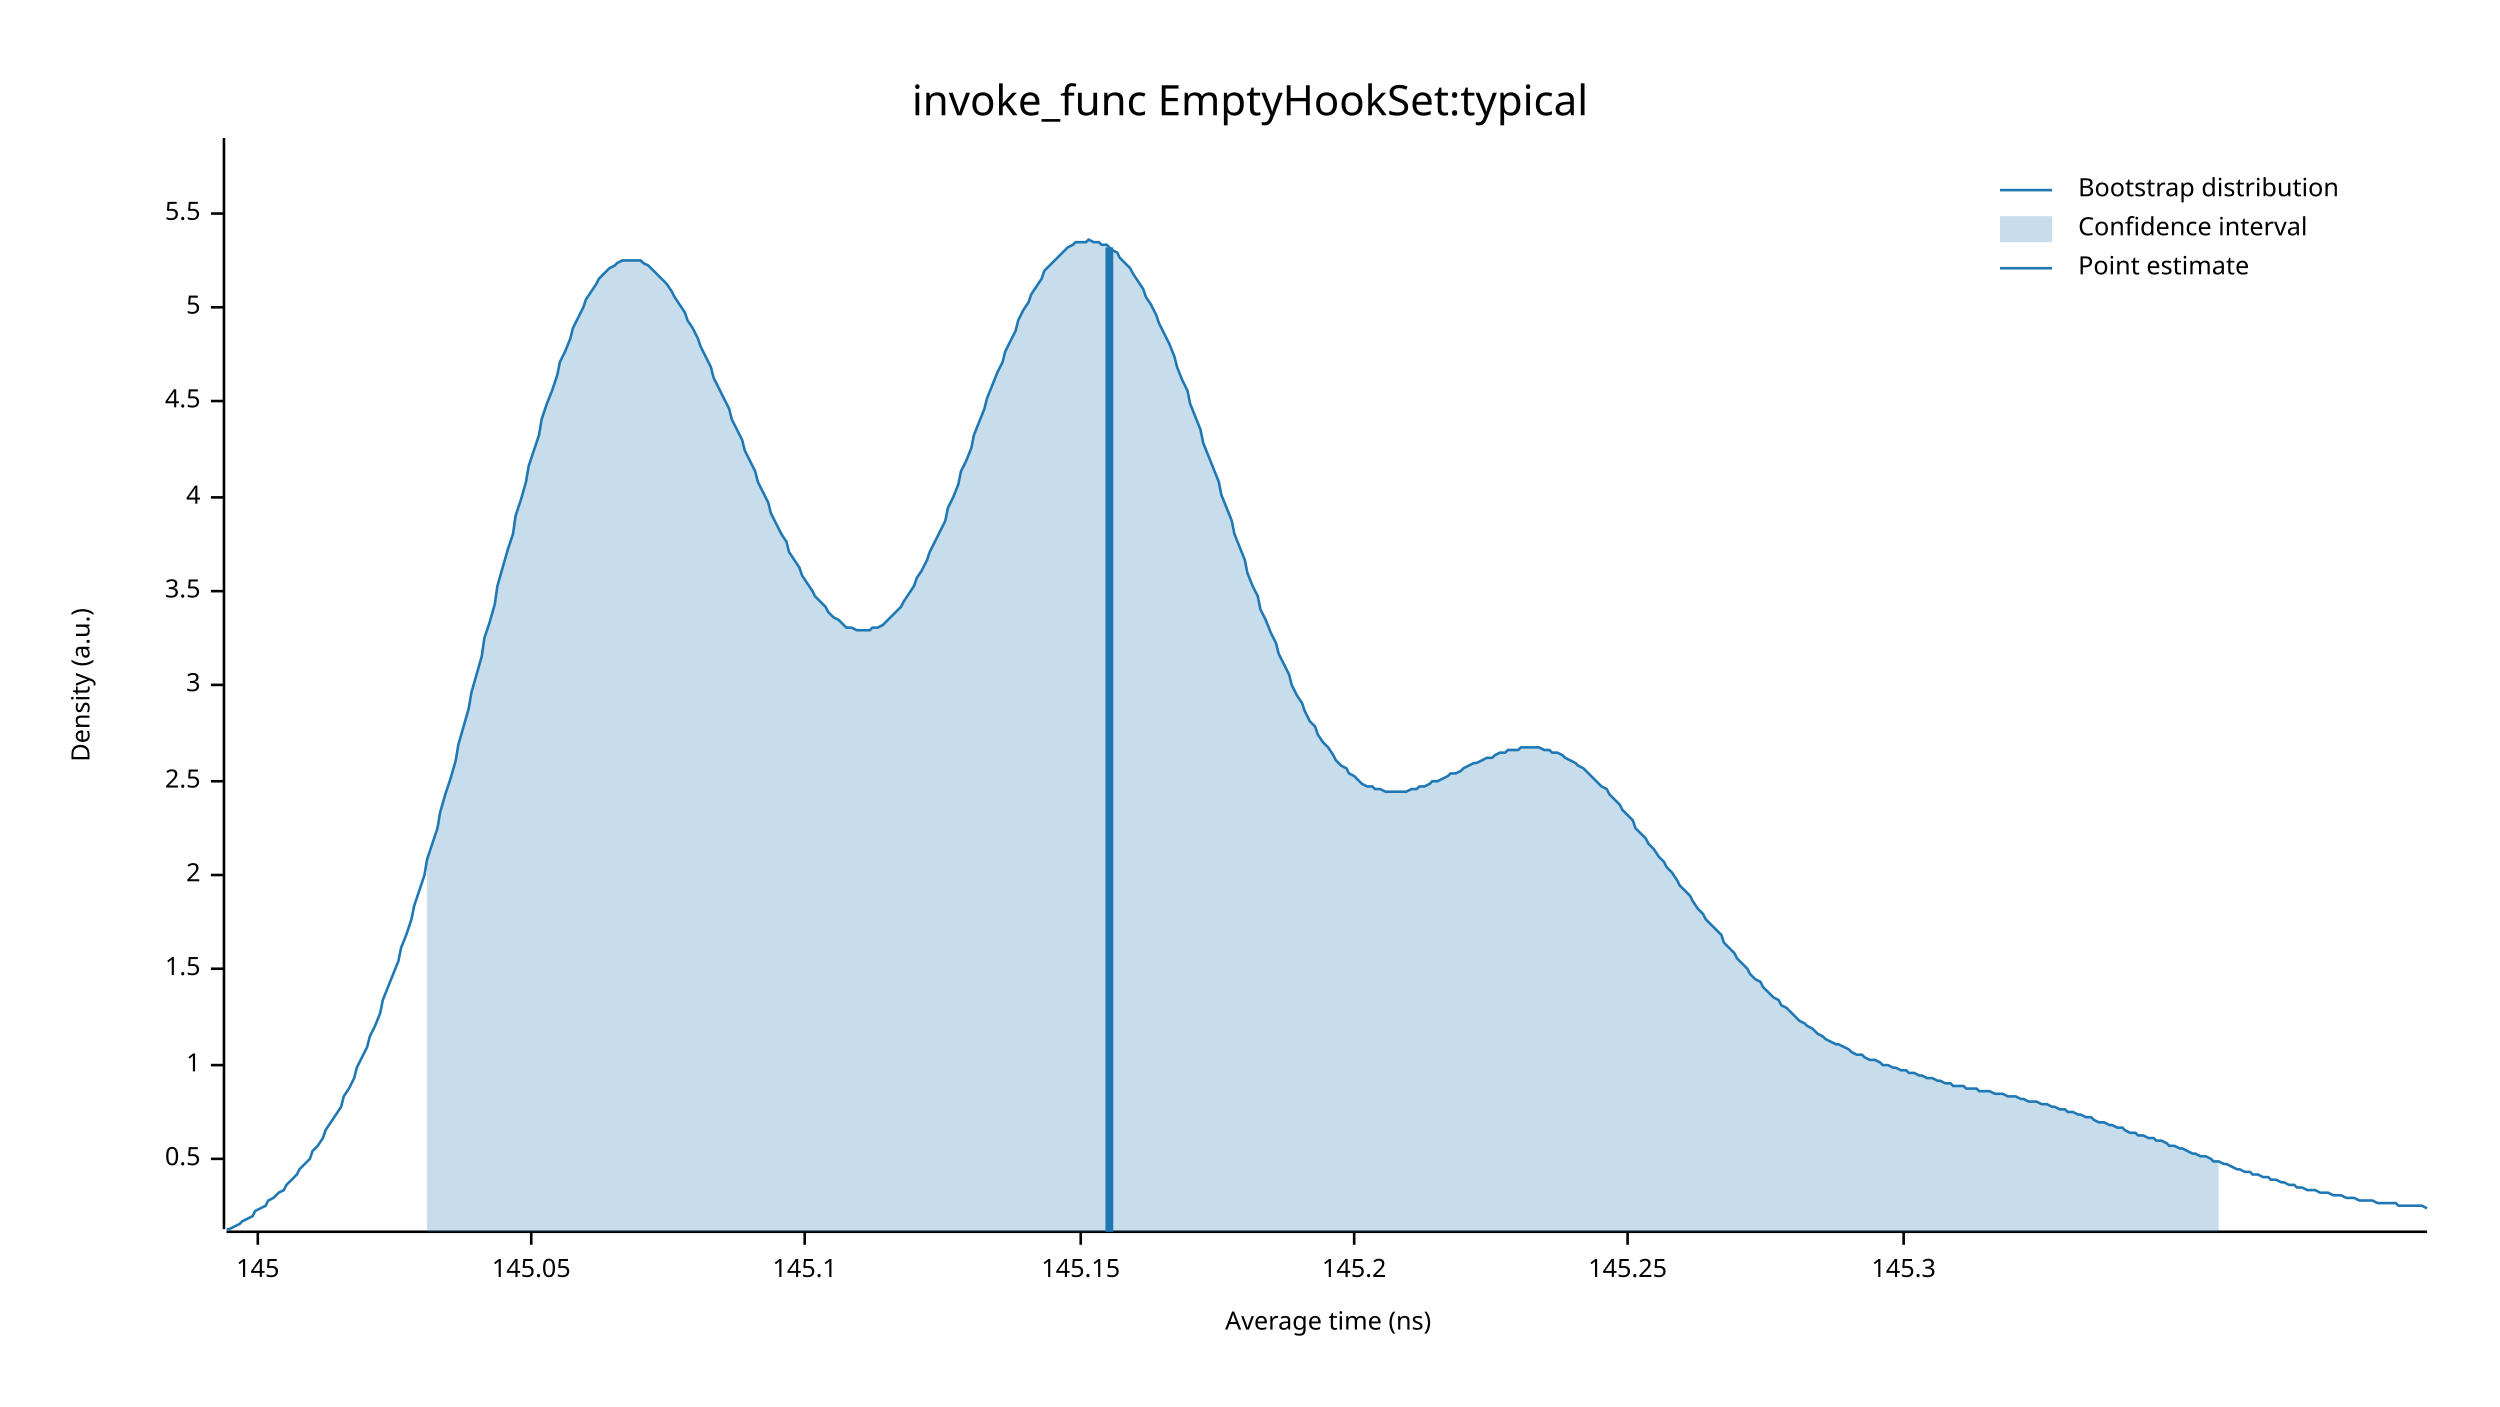
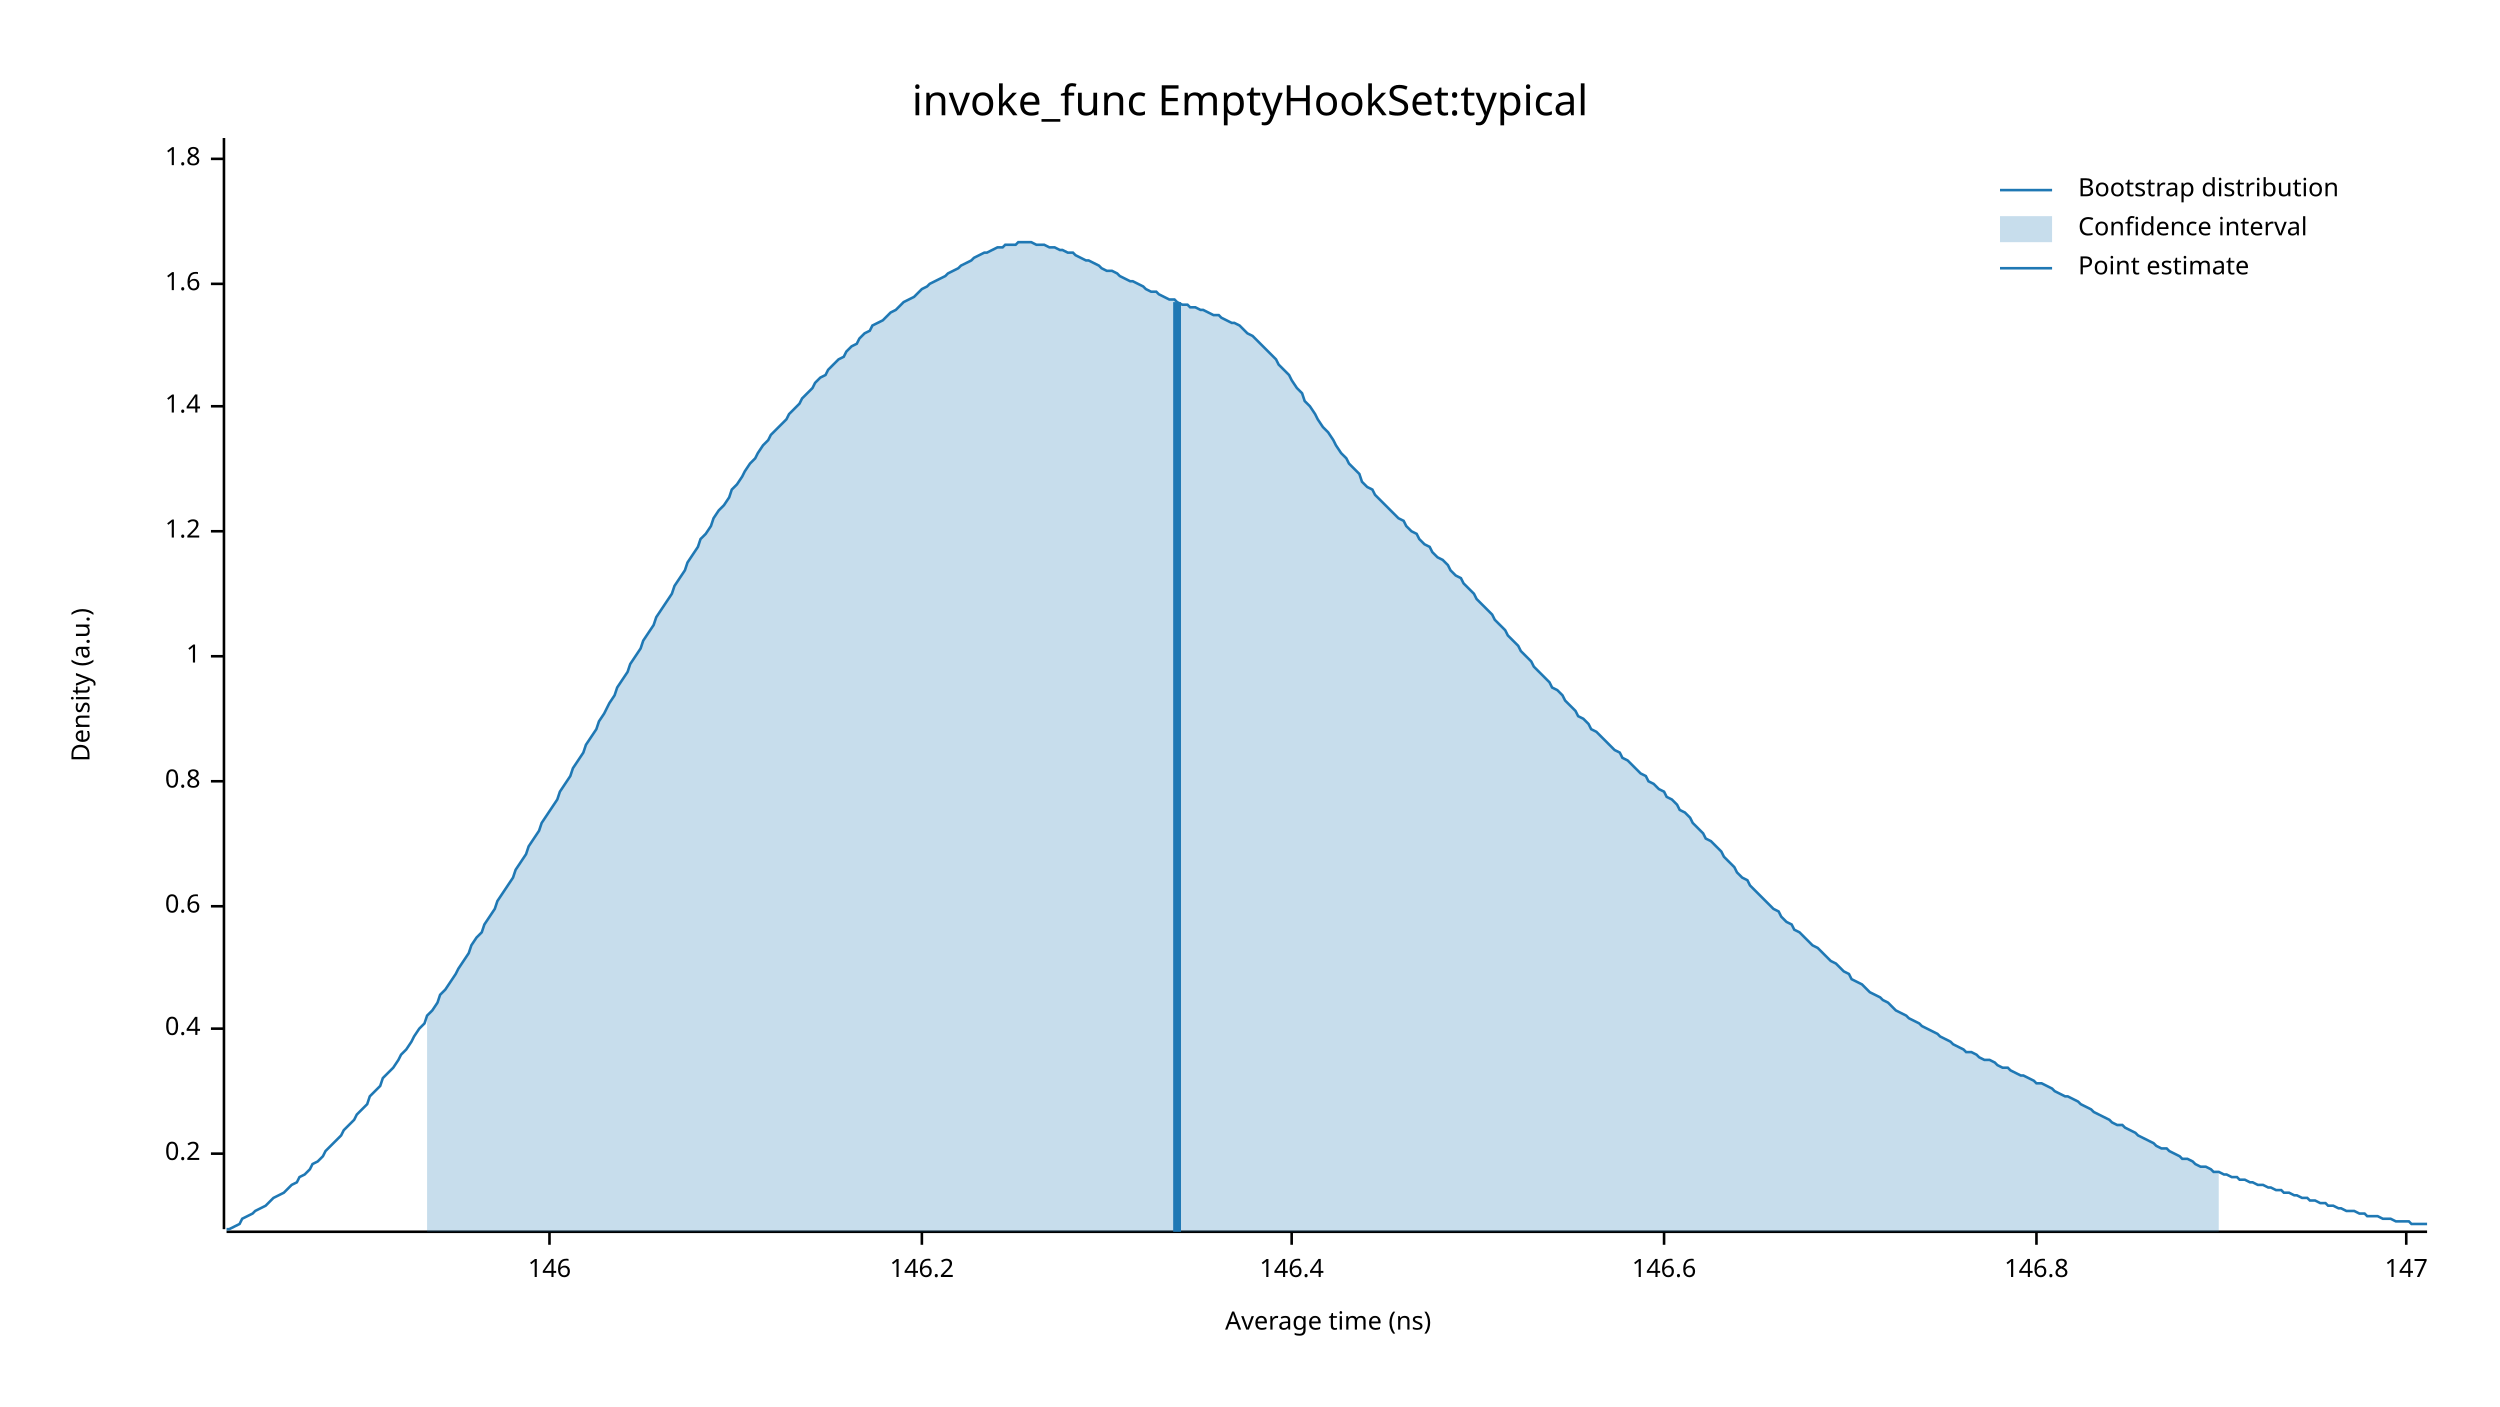
<svg xmlns="http://www.w3.org/2000/svg" width="960" height="540" viewBox="0 0 960 540">
  <text x="480" y="32" dy="0.76em" text-anchor="middle" font-family="sans-serif" font-size="16.129" opacity="1" fill="#000000">
invoke_func EmptyHookSet:typical
</text>
  <text x="27" y="263" dy="0.76em" text-anchor="middle" font-family="sans-serif" font-size="9.677" opacity="1" fill="#000000" transform="rotate(270, 27, 263)">
Density (a.u.)
</text>
  <text x="510" y="513" dy="-0.5ex" text-anchor="middle" font-family="sans-serif" font-size="9.677" opacity="1" fill="#000000">
Average time (ns)
</text>
  <polyline fill="none" opacity="1" stroke="#000000" stroke-width="1" points="86,53 86,472 " />
-   <text x="77" y="445" dy="0.5ex" text-anchor="end" font-family="sans-serif" font-size="9.677" opacity="1" fill="#000000">
- 0.5
+   <text x="77" y="443" dy="0.5ex" text-anchor="end" font-family="sans-serif" font-size="9.677" opacity="1" fill="#000000">
+ 0.2
</text>
-   <polyline fill="none" opacity="1" stroke="#000000" stroke-width="1" points="81,445 86,445 " />
-   <text x="77" y="409" dy="0.5ex" text-anchor="end" font-family="sans-serif" font-size="9.677" opacity="1" fill="#000000">
+   <polyline fill="none" opacity="1" stroke="#000000" stroke-width="1" points="81,443 86,443 " />
+   <text x="77" y="395" dy="0.5ex" text-anchor="end" font-family="sans-serif" font-size="9.677" opacity="1" fill="#000000">
+ 0.4
+ </text>
+   <polyline fill="none" opacity="1" stroke="#000000" stroke-width="1" points="81,395 86,395 " />
+   <text x="77" y="348" dy="0.5ex" text-anchor="end" font-family="sans-serif" font-size="9.677" opacity="1" fill="#000000">
+ 0.6
+ </text>
+   <polyline fill="none" opacity="1" stroke="#000000" stroke-width="1" points="81,348 86,348 " />
+   <text x="77" y="300" dy="0.5ex" text-anchor="end" font-family="sans-serif" font-size="9.677" opacity="1" fill="#000000">
+ 0.8
+ </text>
+   <polyline fill="none" opacity="1" stroke="#000000" stroke-width="1" points="81,300 86,300 " />
+   <text x="77" y="252" dy="0.5ex" text-anchor="end" font-family="sans-serif" font-size="9.677" opacity="1" fill="#000000">
1
</text>
-   <polyline fill="none" opacity="1" stroke="#000000" stroke-width="1" points="81,409 86,409 " />
-   <text x="77" y="372" dy="0.5ex" text-anchor="end" font-family="sans-serif" font-size="9.677" opacity="1" fill="#000000">
- 1.5
+   <polyline fill="none" opacity="1" stroke="#000000" stroke-width="1" points="81,252 86,252 " />
+   <text x="77" y="204" dy="0.5ex" text-anchor="end" font-family="sans-serif" font-size="9.677" opacity="1" fill="#000000">
+ 1.2
</text>
-   <polyline fill="none" opacity="1" stroke="#000000" stroke-width="1" points="81,372 86,372 " />
-   <text x="77" y="336" dy="0.5ex" text-anchor="end" font-family="sans-serif" font-size="9.677" opacity="1" fill="#000000">
- 2
+   <polyline fill="none" opacity="1" stroke="#000000" stroke-width="1" points="81,204 86,204 " />
+   <text x="77" y="156" dy="0.5ex" text-anchor="end" font-family="sans-serif" font-size="9.677" opacity="1" fill="#000000">
+ 1.4
</text>
-   <polyline fill="none" opacity="1" stroke="#000000" stroke-width="1" points="81,336 86,336 " />
-   <text x="77" y="300" dy="0.5ex" text-anchor="end" font-family="sans-serif" font-size="9.677" opacity="1" fill="#000000">
- 2.5
+   <polyline fill="none" opacity="1" stroke="#000000" stroke-width="1" points="81,156 86,156 " />
+   <text x="77" y="109" dy="0.5ex" text-anchor="end" font-family="sans-serif" font-size="9.677" opacity="1" fill="#000000">
+ 1.6
</text>
-   <polyline fill="none" opacity="1" stroke="#000000" stroke-width="1" points="81,300 86,300 " />
-   <text x="77" y="263" dy="0.5ex" text-anchor="end" font-family="sans-serif" font-size="9.677" opacity="1" fill="#000000">
- 3
+   <polyline fill="none" opacity="1" stroke="#000000" stroke-width="1" points="81,109 86,109 " />
+   <text x="77" y="61" dy="0.5ex" text-anchor="end" font-family="sans-serif" font-size="9.677" opacity="1" fill="#000000">
+ 1.8
</text>
-   <polyline fill="none" opacity="1" stroke="#000000" stroke-width="1" points="81,263 86,263 " />
-   <text x="77" y="227" dy="0.5ex" text-anchor="end" font-family="sans-serif" font-size="9.677" opacity="1" fill="#000000">
- 3.5
+   <polyline fill="none" opacity="1" stroke="#000000" stroke-width="1" points="81,61 86,61 " />
+   <polyline fill="none" opacity="1" stroke="#000000" stroke-width="1" points="87,473 932,473 " />
+   <text x="211" y="483" dy="0.76em" text-anchor="middle" font-family="sans-serif" font-size="9.677" opacity="1" fill="#000000">
+ 146
</text>
-   <polyline fill="none" opacity="1" stroke="#000000" stroke-width="1" points="81,227 86,227 " />
-   <text x="77" y="191" dy="0.5ex" text-anchor="end" font-family="sans-serif" font-size="9.677" opacity="1" fill="#000000">
- 4
+   <polyline fill="none" opacity="1" stroke="#000000" stroke-width="1" points="211,473 211,478 " />
+   <text x="354" y="483" dy="0.76em" text-anchor="middle" font-family="sans-serif" font-size="9.677" opacity="1" fill="#000000">
+ 146.2
</text>
-   <polyline fill="none" opacity="1" stroke="#000000" stroke-width="1" points="81,191 86,191 " />
-   <text x="77" y="154" dy="0.5ex" text-anchor="end" font-family="sans-serif" font-size="9.677" opacity="1" fill="#000000">
- 4.5
+   <polyline fill="none" opacity="1" stroke="#000000" stroke-width="1" points="354,473 354,478 " />
+   <text x="496" y="483" dy="0.76em" text-anchor="middle" font-family="sans-serif" font-size="9.677" opacity="1" fill="#000000">
+ 146.4
</text>
-   <polyline fill="none" opacity="1" stroke="#000000" stroke-width="1" points="81,154 86,154 " />
-   <text x="77" y="118" dy="0.5ex" text-anchor="end" font-family="sans-serif" font-size="9.677" opacity="1" fill="#000000">
- 5
+   <polyline fill="none" opacity="1" stroke="#000000" stroke-width="1" points="496,473 496,478 " />
+   <text x="639" y="483" dy="0.76em" text-anchor="middle" font-family="sans-serif" font-size="9.677" opacity="1" fill="#000000">
+ 146.6
</text>
-   <polyline fill="none" opacity="1" stroke="#000000" stroke-width="1" points="81,118 86,118 " />
-   <text x="77" y="82" dy="0.5ex" text-anchor="end" font-family="sans-serif" font-size="9.677" opacity="1" fill="#000000">
- 5.5
+   <polyline fill="none" opacity="1" stroke="#000000" stroke-width="1" points="639,473 639,478 " />
+   <text x="782" y="483" dy="0.76em" text-anchor="middle" font-family="sans-serif" font-size="9.677" opacity="1" fill="#000000">
+ 146.8
</text>
-   <polyline fill="none" opacity="1" stroke="#000000" stroke-width="1" points="81,82 86,82 " />
-   <polyline fill="none" opacity="1" stroke="#000000" stroke-width="1" points="87,473 932,473 " />
-   <text x="99" y="483" dy="0.76em" text-anchor="middle" font-family="sans-serif" font-size="9.677" opacity="1" fill="#000000">
- 145
+   <polyline fill="none" opacity="1" stroke="#000000" stroke-width="1" points="782,473 782,478 " />
+   <text x="924" y="483" dy="0.76em" text-anchor="middle" font-family="sans-serif" font-size="9.677" opacity="1" fill="#000000">
+ 147
</text>
-   <polyline fill="none" opacity="1" stroke="#000000" stroke-width="1" points="99,473 99,478 " />
-   <text x="204" y="483" dy="0.76em" text-anchor="middle" font-family="sans-serif" font-size="9.677" opacity="1" fill="#000000">
- 145.05
- </text>
-   <polyline fill="none" opacity="1" stroke="#000000" stroke-width="1" points="204,473 204,478 " />
-   <text x="309" y="483" dy="0.76em" text-anchor="middle" font-family="sans-serif" font-size="9.677" opacity="1" fill="#000000">
- 145.1
- </text>
-   <polyline fill="none" opacity="1" stroke="#000000" stroke-width="1" points="309,473 309,478 " />
-   <text x="415" y="483" dy="0.76em" text-anchor="middle" font-family="sans-serif" font-size="9.677" opacity="1" fill="#000000">
- 145.15
- </text>
-   <polyline fill="none" opacity="1" stroke="#000000" stroke-width="1" points="415,473 415,478 " />
-   <text x="520" y="483" dy="0.76em" text-anchor="middle" font-family="sans-serif" font-size="9.677" opacity="1" fill="#000000">
- 145.2
- </text>
-   <polyline fill="none" opacity="1" stroke="#000000" stroke-width="1" points="520,473 520,478 " />
-   <text x="625" y="483" dy="0.76em" text-anchor="middle" font-family="sans-serif" font-size="9.677" opacity="1" fill="#000000">
- 145.25
- </text>
-   <polyline fill="none" opacity="1" stroke="#000000" stroke-width="1" points="625,473 625,478 " />
-   <text x="731" y="483" dy="0.76em" text-anchor="middle" font-family="sans-serif" font-size="9.677" opacity="1" fill="#000000">
- 145.3
- </text>
-   <polyline fill="none" opacity="1" stroke="#000000" stroke-width="1" points="731,473 731,478 " />
-   <polyline fill="none" opacity="1" stroke="#1F78B4" stroke-width="1" points="87,472 88,472 90,471 92,470 93,469 95,468 97,467 98,465 100,464 102,463 103,461 105,460 107,458 109,457 110,455 112,453 114,451 115,449 117,447 119,445 120,442 122,440 124,437 125,434 127,431 129,428 131,425 132,421 134,418 136,414 137,410 139,406 141,402 142,398 144,394 146,389 147,384 149,379 151,374 153,369 154,364 156,359 158,353 159,348 161,342 163,336 164,330 166,324 168,318 169,312 171,305 173,299 175,292 176,286 178,279 180,272 181,266 183,259 185,252 186,245 188,239 190,232 191,225 193,218 195,211 197,205 198,198 200,192 202,185 203,179 205,173 207,167 208,161 210,155 212,150 214,144 215,139 217,135 219,130 220,126 222,122 224,118 225,115 227,112 229,109 230,107 232,105 234,103 236,102 237,101 239,100 241,100 242,100 244,100 246,100 247,101 249,102 251,104 252,105 254,107 256,109 258,112 259,114 261,117 263,120 264,123 266,126 268,130 269,133 271,137 273,141 274,145 276,149 278,153 280,157 281,161 283,165 285,169 286,173 288,177 290,181 291,185 293,189 295,193 296,197 298,201 300,205 302,208 303,212 305,215 307,218 308,221 310,224 312,227 313,229 315,231 317,233 318,235 320,237 322,238 324,240 325,241 327,241 329,242 330,242 332,242 334,242 335,241 337,241 339,240 341,238 342,237 344,235 346,233 347,231 349,228 351,225 352,222 354,219 356,215 357,212 359,208 361,204 363,200 364,195 366,191 368,186 369,181 371,177 373,172 374,167 376,162 378,157 379,153 381,148 383,143 385,139 386,135 388,131 390,127 391,123 393,119 395,116 396,113 398,110 400,107 401,104 403,102 405,100 407,98 408,97 410,95 412,94 413,93 415,93 417,93 418,92 420,93 422,93 423,94 425,94 427,96 429,97 430,99 432,101 434,103 435,105 437,108 439,111 440,114 442,117 444,121 445,124 447,128 449,132 451,137 452,141 454,146 456,150 457,155 459,160 461,165 462,170 464,175 466,180 468,185 469,190 471,195 473,200 474,205 476,210 478,215 479,220 481,225 483,229 484,234 486,238 488,243 490,247 491,251 493,255 495,259 496,263 498,267 500,270 501,273 503,277 505,279 506,282 508,285 510,287 512,290 513,292 515,294 517,295 518,297 520,298 522,300 523,301 525,302 527,302 528,303 530,303 532,304 534,304 535,304 537,304 539,304 540,304 542,303 544,303 545,302 547,302 549,301 550,300 552,300 554,299 556,298 557,297 559,297 561,296 562,295 564,294 566,293 567,293 569,292 571,291 573,291 574,290 576,289 578,289 579,288 581,288 583,288 584,287 586,287 588,287 589,287 591,287 593,288 595,288 596,289 598,289 600,290 601,291 603,292 605,293 606,294 608,295 610,297 611,298 613,300 615,302 617,303 618,305 620,307 622,309 623,311 625,313 627,315 628,318 630,320 632,322 633,324 635,326 637,329 639,331 640,333 642,335 644,338 645,340 647,342 649,344 650,346 652,349 654,351 655,353 657,355 659,357 661,359 662,362 664,364 666,366 667,368 669,370 671,372 672,374 674,376 676,377 677,379 679,381 681,383 683,384 684,386 686,387 688,389 689,390 691,392 693,393 694,394 696,395 698,397 700,398 701,399 703,400 705,401 706,401 708,402 710,403 711,404 713,405 715,405 716,406 718,407 720,407 722,408 723,409 725,409 727,410 728,410 730,411 732,411 733,412 735,412 737,413 738,413 740,414 742,414 744,415 745,415 747,416 749,416 750,417 752,417 754,417 755,418 757,418 759,418 760,419 762,419 764,419 766,420 767,420 769,420 771,421 772,421 774,421 776,422 777,422 779,423 781,423 782,423 784,424 786,424 788,425 789,425 791,426 793,426 794,427 796,427 798,428 799,428 801,429 803,429 804,430 806,431 808,431 810,432 811,432 813,433 815,433 816,434 818,435 820,435 821,436 823,436 825,437 827,437 828,438 830,438 832,439 833,440 835,440 837,441 838,441 840,442 842,443 843,443 845,444 847,444 849,445 850,446 852,446 854,447 855,447 857,448 859,449 860,449 862,450 864,450 865,451 867,451 869,452 871,452 872,453 874,453 876,454 877,454 879,455 881,455 882,456 884,456 886,457 887,457 889,457 891,458 893,458 894,458 896,459 898,459 899,459 901,460 903,460 904,460 906,461 908,461 909,461 911,461 913,462 915,462 916,462 918,462 920,462 921,463 923,463 925,463 926,463 928,463 930,463 932,464 " />
-   <polygon opacity="0.25" fill="#1F78B4" points="164,330 166,324 168,318 169,312 171,305 173,299 175,292 176,286 178,279 180,272 181,266 183,259 185,252 186,245 188,239 190,232 191,225 193,218 195,211 197,205 198,198 200,192 202,185 203,179 205,173 207,167 208,161 210,155 212,150 214,144 215,139 217,135 219,130 220,126 222,122 224,118 225,115 227,112 229,109 230,107 232,105 234,103 236,102 237,101 239,100 241,100 242,100 244,100 246,100 247,101 249,102 251,104 252,105 254,107 256,109 258,112 259,114 261,117 263,120 264,123 266,126 268,130 269,133 271,137 273,141 274,145 276,149 278,153 280,157 281,161 283,165 285,169 286,173 288,177 290,181 291,185 293,189 295,193 296,197 298,201 300,205 302,208 303,212 305,215 307,218 308,221 310,224 312,227 313,229 315,231 317,233 318,235 320,237 322,238 324,240 325,241 327,241 329,242 330,242 332,242 334,242 335,241 337,241 339,240 341,238 342,237 344,235 346,233 347,231 349,228 351,225 352,222 354,219 356,215 357,212 359,208 361,204 363,200 364,195 366,191 368,186 369,181 371,177 373,172 374,167 376,162 378,157 379,153 381,148 383,143 385,139 386,135 388,131 390,127 391,123 393,119 395,116 396,113 398,110 400,107 401,104 403,102 405,100 407,98 408,97 410,95 412,94 413,93 415,93 417,93 418,92 420,93 422,93 423,94 425,94 427,96 429,97 430,99 432,101 434,103 435,105 437,108 439,111 440,114 442,117 444,121 445,124 447,128 449,132 451,137 452,141 454,146 456,150 457,155 459,160 461,165 462,170 464,175 466,180 468,185 469,190 471,195 473,200 474,205 476,210 478,215 479,220 481,225 483,229 484,234 486,238 488,243 490,247 491,251 493,255 495,259 496,263 498,267 500,270 501,273 503,277 505,279 506,282 508,285 510,287 512,290 513,292 515,294 517,295 518,297 520,298 522,300 523,301 525,302 527,302 528,303 530,303 532,304 534,304 535,304 537,304 539,304 540,304 542,303 544,303 545,302 547,302 549,301 550,300 552,300 554,299 556,298 557,297 559,297 561,296 562,295 564,294 566,293 567,293 569,292 571,291 573,291 574,290 576,289 578,289 579,288 581,288 583,288 584,287 586,287 588,287 589,287 591,287 593,288 595,288 596,289 598,289 600,290 601,291 603,292 605,293 606,294 608,295 610,297 611,298 613,300 615,302 617,303 618,305 620,307 622,309 623,311 625,313 627,315 628,318 630,320 632,322 633,324 635,326 637,329 639,331 640,333 642,335 644,338 645,340 647,342 649,344 650,346 652,349 654,351 655,353 657,355 659,357 661,359 662,362 664,364 666,366 667,368 669,370 671,372 672,374 674,376 676,377 677,379 679,381 681,383 683,384 684,386 686,387 688,389 689,390 691,392 693,393 694,394 696,395 698,397 700,398 701,399 703,400 705,401 706,401 708,402 710,403 711,404 713,405 715,405 716,406 718,407 720,407 722,408 723,409 725,409 727,410 728,410 730,411 732,411 733,412 735,412 737,413 738,413 740,414 742,414 744,415 745,415 747,416 749,416 750,417 752,417 754,417 755,418 757,418 759,418 760,419 762,419 764,419 766,420 767,420 769,420 771,421 772,421 774,421 776,422 777,422 779,423 781,423 782,423 784,424 786,424 788,425 789,425 791,426 793,426 794,427 796,427 798,428 799,428 801,429 803,429 804,430 806,431 808,431 810,432 811,432 813,433 815,433 816,434 818,435 820,435 821,436 823,436 825,437 827,437 828,438 830,438 832,439 833,440 835,440 837,441 838,441 840,442 842,443 843,443 845,444 847,444 849,445 850,446 852,446 852,473 164,473 " />
-   <polyline fill="none" opacity="1" stroke="#1F78B4" stroke-width="3" points="426,473 426,95 " />
+   <polyline fill="none" opacity="1" stroke="#000000" stroke-width="1" points="924,473 924,478 " />
+   <polyline fill="none" opacity="1" stroke="#1F78B4" stroke-width="1" points="87,472 88,472 90,471 92,470 93,468 95,467 97,466 98,465 100,464 102,463 103,462 105,460 107,459 109,458 110,457 112,455 114,454 115,452 117,451 119,449 120,447 122,446 124,444 125,442 127,440 129,438 131,436 132,434 134,432 136,430 137,428 139,426 141,424 142,421 144,419 146,417 147,414 149,412 151,410 153,407 154,405 156,403 158,400 159,398 161,395 163,393 164,390 166,388 168,385 169,382 171,380 173,377 175,374 176,372 178,369 180,366 181,363 183,360 185,358 186,355 188,352 190,349 191,346 193,343 195,340 197,337 198,334 200,331 202,328 203,325 205,322 207,319 208,316 210,313 212,310 214,307 215,304 217,301 219,298 220,295 222,292 224,289 225,286 227,283 229,280 230,277 232,274 234,270 236,267 237,264 239,261 241,258 242,255 244,252 246,249 247,246 249,243 251,240 252,237 254,234 256,231 258,228 259,225 261,222 263,219 264,216 266,213 268,210 269,207 271,205 273,202 274,199 276,196 278,194 280,191 281,188 283,186 285,183 286,181 288,178 290,176 291,174 293,171 295,169 296,167 298,165 300,163 302,161 303,159 305,157 307,155 308,153 310,151 312,149 313,147 315,145 317,144 318,142 320,140 322,138 324,137 325,135 327,133 329,132 330,130 332,128 334,127 335,125 337,124 339,123 341,121 342,120 344,119 346,117 347,116 349,115 351,114 352,113 354,111 356,110 357,109 359,108 361,107 363,106 364,105 366,104 368,103 369,102 371,101 373,100 374,99 376,98 378,97 379,97 381,96 383,95 385,95 386,94 388,94 390,94 391,93 393,93 395,93 396,93 398,94 400,94 401,94 403,95 405,95 407,96 408,96 410,97 412,97 413,98 415,99 417,100 418,100 420,101 422,102 423,103 425,104 427,104 429,105 430,106 432,107 434,108 435,108 437,109 439,110 440,111 442,112 444,112 445,113 447,114 449,115 451,115 452,116 454,117 456,117 457,118 459,118 461,119 462,119 464,120 466,121 468,121 469,122 471,123 473,124 474,124 476,125 478,127 479,128 481,129 483,131 484,132 486,134 488,136 490,138 491,140 493,142 495,144 496,146 498,149 500,151 501,154 503,156 505,159 506,161 508,164 510,166 512,169 513,171 515,174 517,176 518,178 520,180 522,182 523,185 525,187 527,188 528,190 530,192 532,194 534,196 535,197 537,199 539,200 540,202 542,204 544,205 545,207 547,209 549,210 550,212 552,214 554,215 556,217 557,219 559,221 561,222 562,224 564,226 566,228 567,230 569,232 571,234 573,236 574,238 576,240 578,242 579,244 581,246 583,248 584,250 586,252 588,254 589,256 591,258 593,260 595,262 596,264 598,265 600,267 601,269 603,271 605,273 606,275 608,276 610,278 611,280 613,281 615,283 617,285 618,286 620,288 622,289 623,291 625,292 627,294 628,295 630,297 632,298 633,300 635,301 637,303 639,304 640,306 642,307 644,309 645,311 647,312 649,314 650,316 652,318 654,320 655,322 657,323 659,325 661,327 662,329 664,331 666,333 667,335 669,337 671,338 672,340 674,342 676,344 677,345 679,347 681,349 683,350 684,352 686,354 688,355 689,357 691,358 693,360 694,361 696,363 698,364 700,366 701,367 703,369 705,370 706,371 708,373 710,374 711,376 713,377 715,378 716,379 718,381 720,382 722,383 723,384 725,385 727,387 728,388 730,389 732,390 733,391 735,392 737,393 738,394 740,395 742,396 744,397 745,398 747,399 749,400 750,401 752,402 754,403 755,404 757,404 759,405 760,406 762,407 764,407 766,408 767,409 769,410 771,410 772,411 774,412 776,413 777,413 779,414 781,415 782,416 784,416 786,417 788,418 789,419 791,420 793,421 794,421 796,422 798,423 799,424 801,425 803,426 804,427 806,428 808,429 810,430 811,431 813,432 815,432 816,433 818,434 820,435 821,436 823,437 825,438 827,439 828,440 830,441 832,441 833,442 835,443 837,444 838,445 840,445 842,446 843,447 845,448 847,448 849,449 850,450 852,450 854,451 855,451 857,452 859,452 860,453 862,453 864,454 865,454 867,455 869,455 871,456 872,456 874,457 876,457 877,458 879,458 881,459 882,459 884,460 886,460 887,461 889,461 891,462 893,462 894,463 896,463 898,464 899,464 901,465 903,465 904,465 906,466 908,466 909,467 911,467 913,467 915,468 916,468 918,468 920,469 921,469 923,469 925,469 926,470 928,470 930,470 932,470 " />
+   <polygon opacity="0.25" fill="#1F78B4" points="164,390 166,388 168,385 169,382 171,380 173,377 175,374 176,372 178,369 180,366 181,363 183,360 185,358 186,355 188,352 190,349 191,346 193,343 195,340 197,337 198,334 200,331 202,328 203,325 205,322 207,319 208,316 210,313 212,310 214,307 215,304 217,301 219,298 220,295 222,292 224,289 225,286 227,283 229,280 230,277 232,274 234,270 236,267 237,264 239,261 241,258 242,255 244,252 246,249 247,246 249,243 251,240 252,237 254,234 256,231 258,228 259,225 261,222 263,219 264,216 266,213 268,210 269,207 271,205 273,202 274,199 276,196 278,194 280,191 281,188 283,186 285,183 286,181 288,178 290,176 291,174 293,171 295,169 296,167 298,165 300,163 302,161 303,159 305,157 307,155 308,153 310,151 312,149 313,147 315,145 317,144 318,142 320,140 322,138 324,137 325,135 327,133 329,132 330,130 332,128 334,127 335,125 337,124 339,123 341,121 342,120 344,119 346,117 347,116 349,115 351,114 352,113 354,111 356,110 357,109 359,108 361,107 363,106 364,105 366,104 368,103 369,102 371,101 373,100 374,99 376,98 378,97 379,97 381,96 383,95 385,95 386,94 388,94 390,94 391,93 393,93 395,93 396,93 398,94 400,94 401,94 403,95 405,95 407,96 408,96 410,97 412,97 413,98 415,99 417,100 418,100 420,101 422,102 423,103 425,104 427,104 429,105 430,106 432,107 434,108 435,108 437,109 439,110 440,111 442,112 444,112 445,113 447,114 449,115 451,115 452,116 454,117 456,117 457,118 459,118 461,119 462,119 464,120 466,121 468,121 469,122 471,123 473,124 474,124 476,125 478,127 479,128 481,129 483,131 484,132 486,134 488,136 490,138 491,140 493,142 495,144 496,146 498,149 500,151 501,154 503,156 505,159 506,161 508,164 510,166 512,169 513,171 515,174 517,176 518,178 520,180 522,182 523,185 525,187 527,188 528,190 530,192 532,194 534,196 535,197 537,199 539,200 540,202 542,204 544,205 545,207 547,209 549,210 550,212 552,214 554,215 556,217 557,219 559,221 561,222 562,224 564,226 566,228 567,230 569,232 571,234 573,236 574,238 576,240 578,242 579,244 581,246 583,248 584,250 586,252 588,254 589,256 591,258 593,260 595,262 596,264 598,265 600,267 601,269 603,271 605,273 606,275 608,276 610,278 611,280 613,281 615,283 617,285 618,286 620,288 622,289 623,291 625,292 627,294 628,295 630,297 632,298 633,300 635,301 637,303 639,304 640,306 642,307 644,309 645,311 647,312 649,314 650,316 652,318 654,320 655,322 657,323 659,325 661,327 662,329 664,331 666,333 667,335 669,337 671,338 672,340 674,342 676,344 677,345 679,347 681,349 683,350 684,352 686,354 688,355 689,357 691,358 693,360 694,361 696,363 698,364 700,366 701,367 703,369 705,370 706,371 708,373 710,374 711,376 713,377 715,378 716,379 718,381 720,382 722,383 723,384 725,385 727,387 728,388 730,389 732,390 733,391 735,392 737,393 738,394 740,395 742,396 744,397 745,398 747,399 749,400 750,401 752,402 754,403 755,404 757,404 759,405 760,406 762,407 764,407 766,408 767,409 769,410 771,410 772,411 774,412 776,413 777,413 779,414 781,415 782,416 784,416 786,417 788,418 789,419 791,420 793,421 794,421 796,422 798,423 799,424 801,425 803,426 804,427 806,428 808,429 810,430 811,431 813,432 815,432 816,433 818,434 820,435 821,436 823,437 825,438 827,439 828,440 830,441 832,441 833,442 835,443 837,444 838,445 840,445 842,446 843,447 845,448 847,448 849,449 850,450 852,450 852,473 164,473 " />
+   <polyline fill="none" opacity="1" stroke="#1F78B4" stroke-width="3" points="452,473 452,116 " />
  <text x="798" y="68" dy="0.76em" text-anchor="start" font-family="sans-serif" font-size="9.677" opacity="1" fill="#000000">
Bootstrap distribution
</text>
  <text x="798" y="83" dy="0.76em" text-anchor="start" font-family="sans-serif" font-size="9.677" opacity="1" fill="#000000">
Confidence interval
</text>
  <text x="798" y="98" dy="0.76em" text-anchor="start" font-family="sans-serif" font-size="9.677" opacity="1" fill="#000000">
Point estimate
</text>
  <polyline fill="none" opacity="1" stroke="#1F78B4" stroke-width="1" points="768,73 788,73 " />
  <rect x="768" y="83" width="20" height="10" opacity="0.25" fill="#1F78B4" stroke="none" />
  <polyline fill="none" opacity="1" stroke="#1F78B4" stroke-width="1" points="768,103 788,103 " />
</svg>
